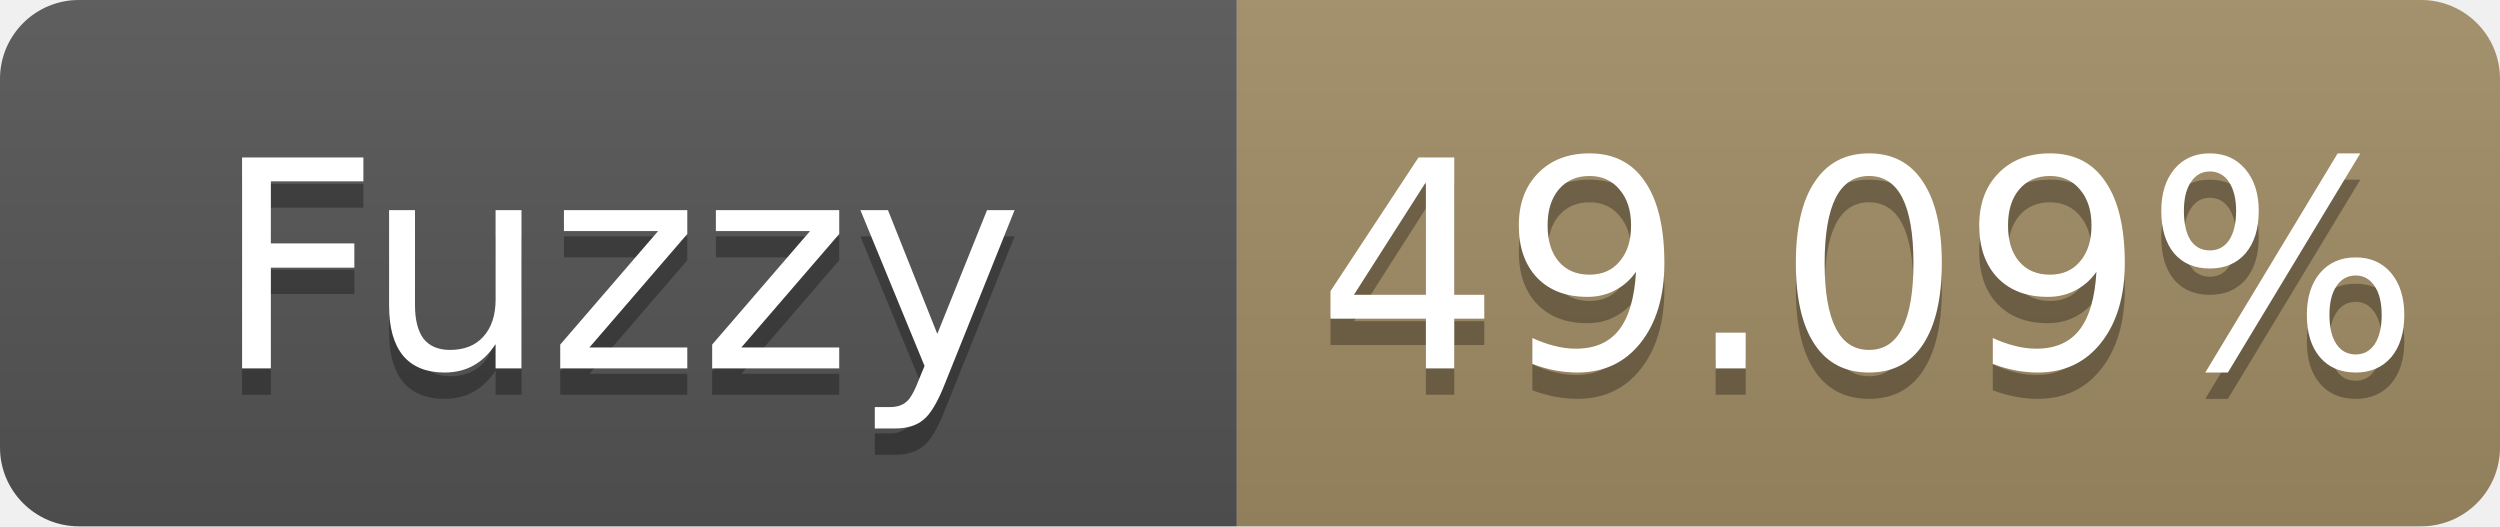
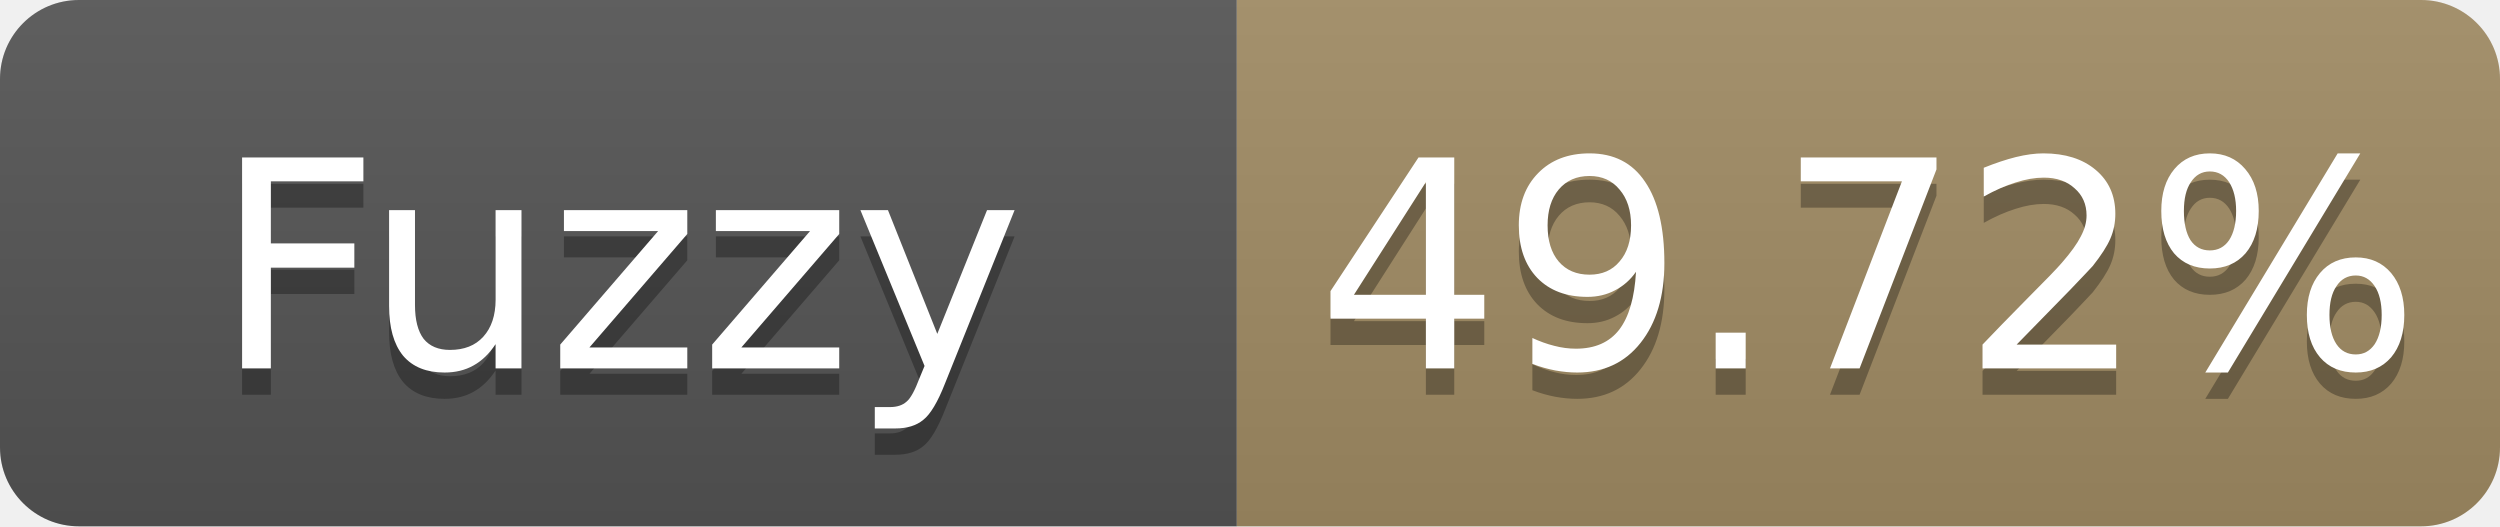
- <svg xmlns="http://www.w3.org/2000/svg" width="95" height="20" role="img" aria-label="Fuzzy: 49.09%">
+ <svg xmlns="http://www.w3.org/2000/svg" width="95" height="20" role="img" aria-label="Fuzzy: 49.72%">
  <linearGradient id="s" x2="0" y2="100%">
    <stop offset="0" stop-color="#bbb" stop-opacity=".1" />
    <stop offset="1" stop-opacity=".1" />
  </linearGradient>
  <clipPath id="r">
    <rect width="95" height="20" rx="3" fill="#fff" />
  </clipPath>
  <g clip-path="url(#r)">
    <rect width="47" height="20" fill="#555" />
    <rect x="47" width="48" height="20" fill="#a28c64" />
    <rect width="95" height="20" fill="url(#s)" />
  </g>
  <g fill="#fff" text-anchor="middle" font-family="Verdana,Geneva,DejaVu Sans,sans-serif" font-size="11">
    <text x="23.5" y="15" fill="#010101" fill-opacity=".3">Fuzzy</text>
    <text x="23.5" y="14">Fuzzy</text>
-     <text x="71.0" y="15" fill="#010101" fill-opacity=".3">49.09%</text>
-     <text x="71.0" y="14">49.09%</text>
+     <text x="71.0" y="15" fill="#010101" fill-opacity=".3">49.72%</text>
+     <text x="71.0" y="14">49.72%</text>
  </g>
</svg>
